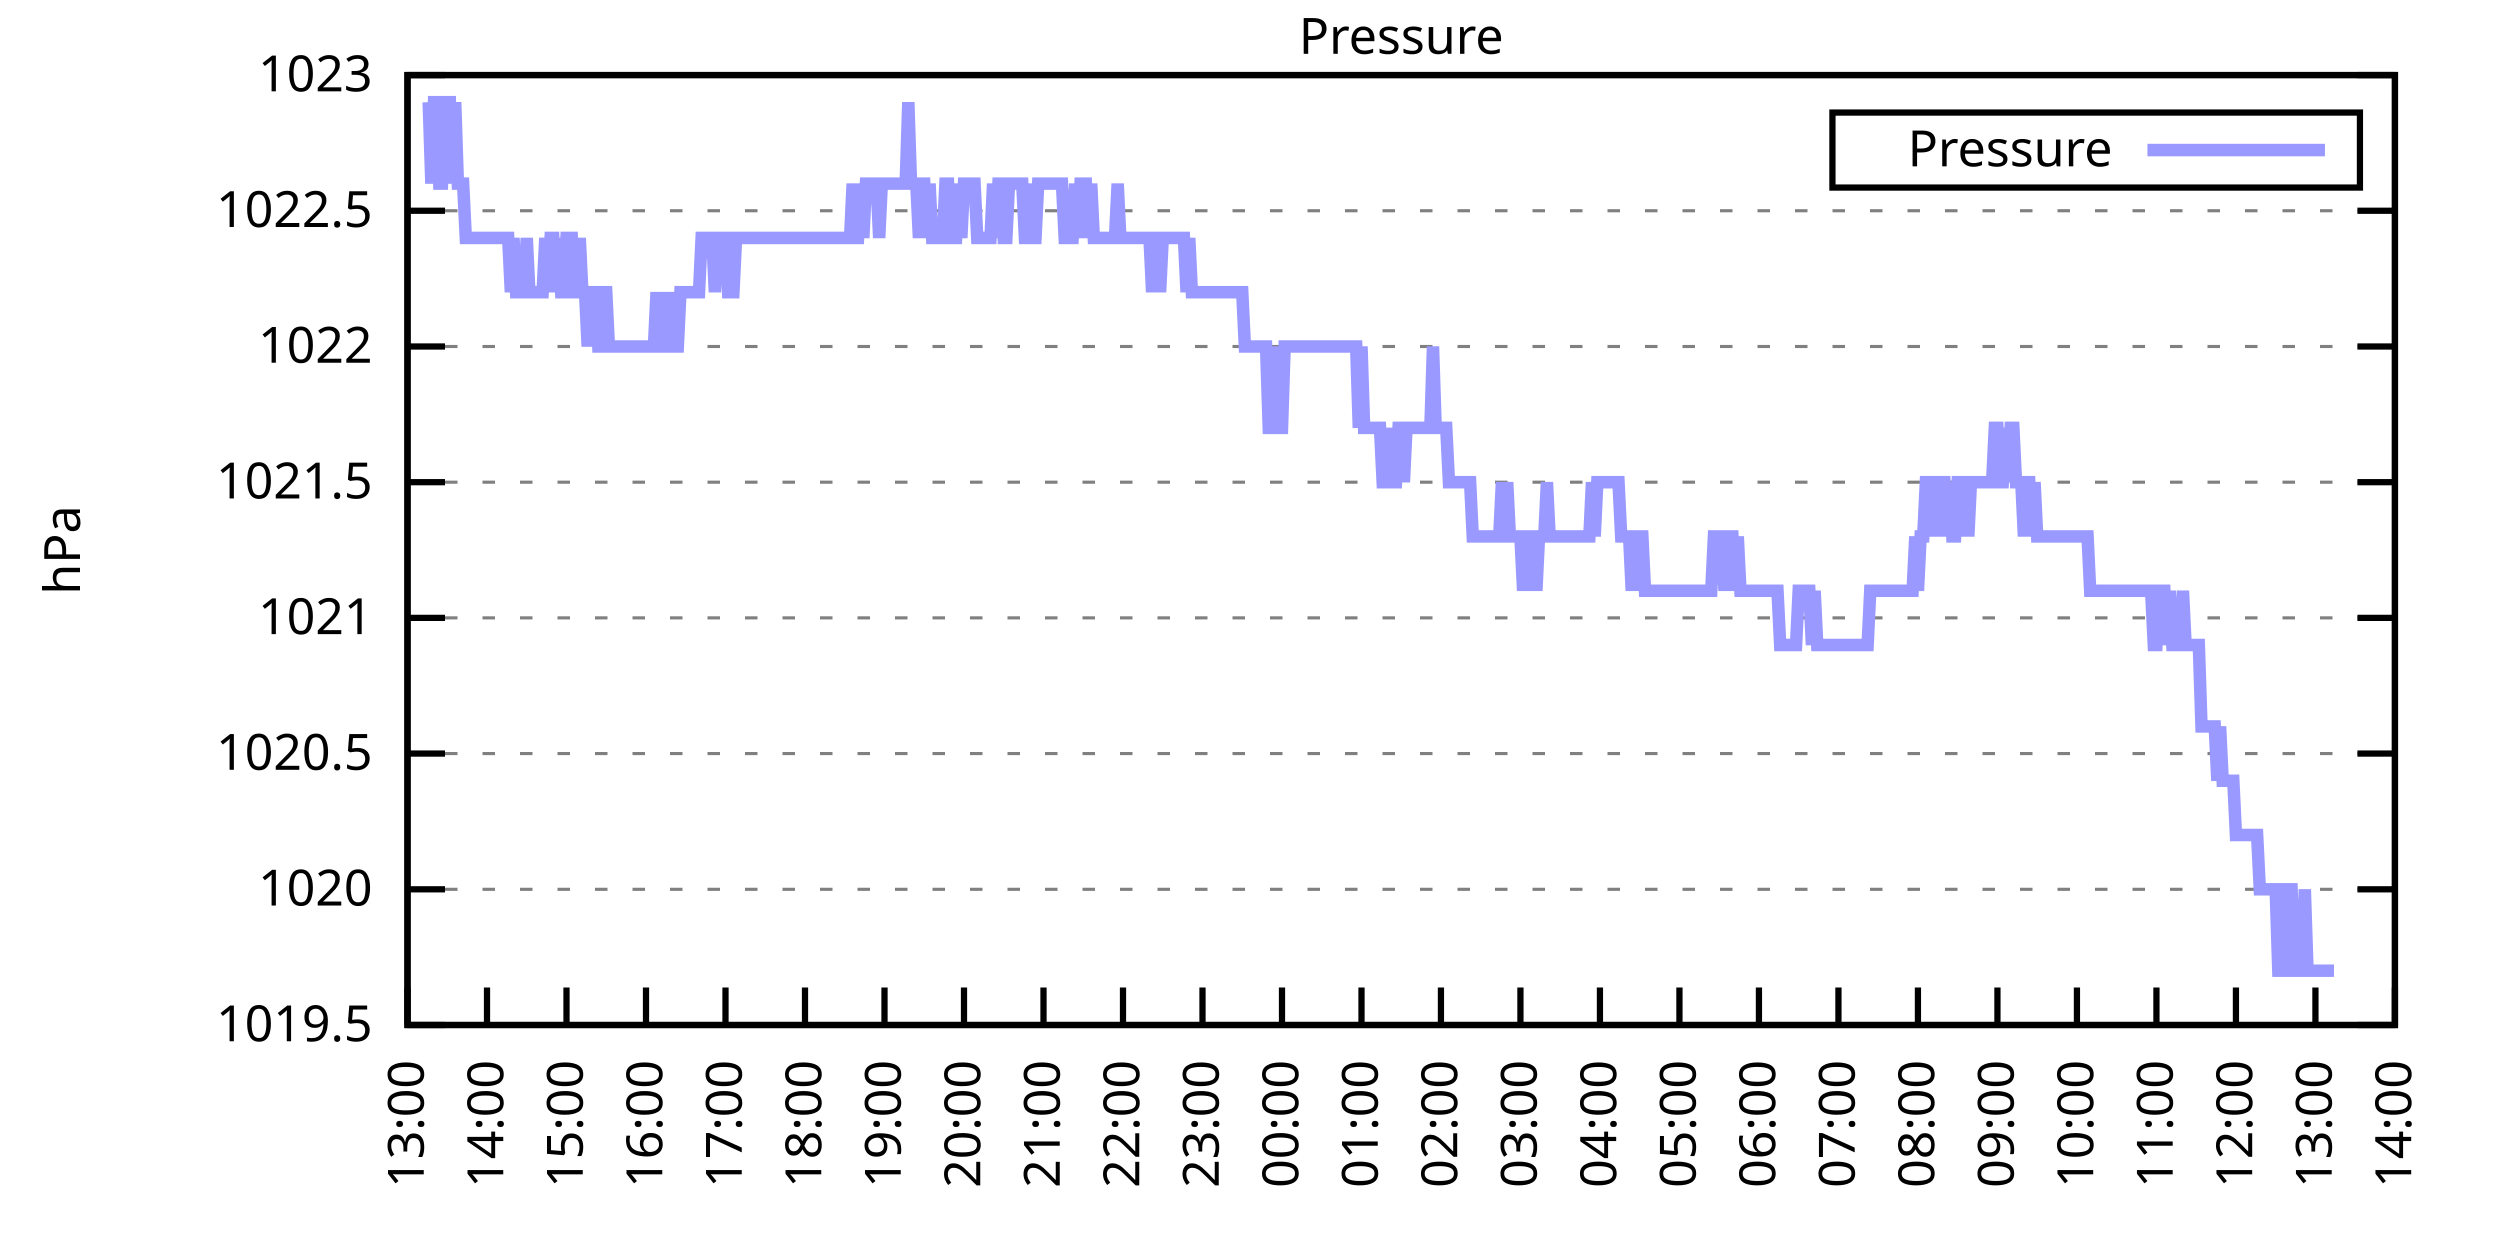
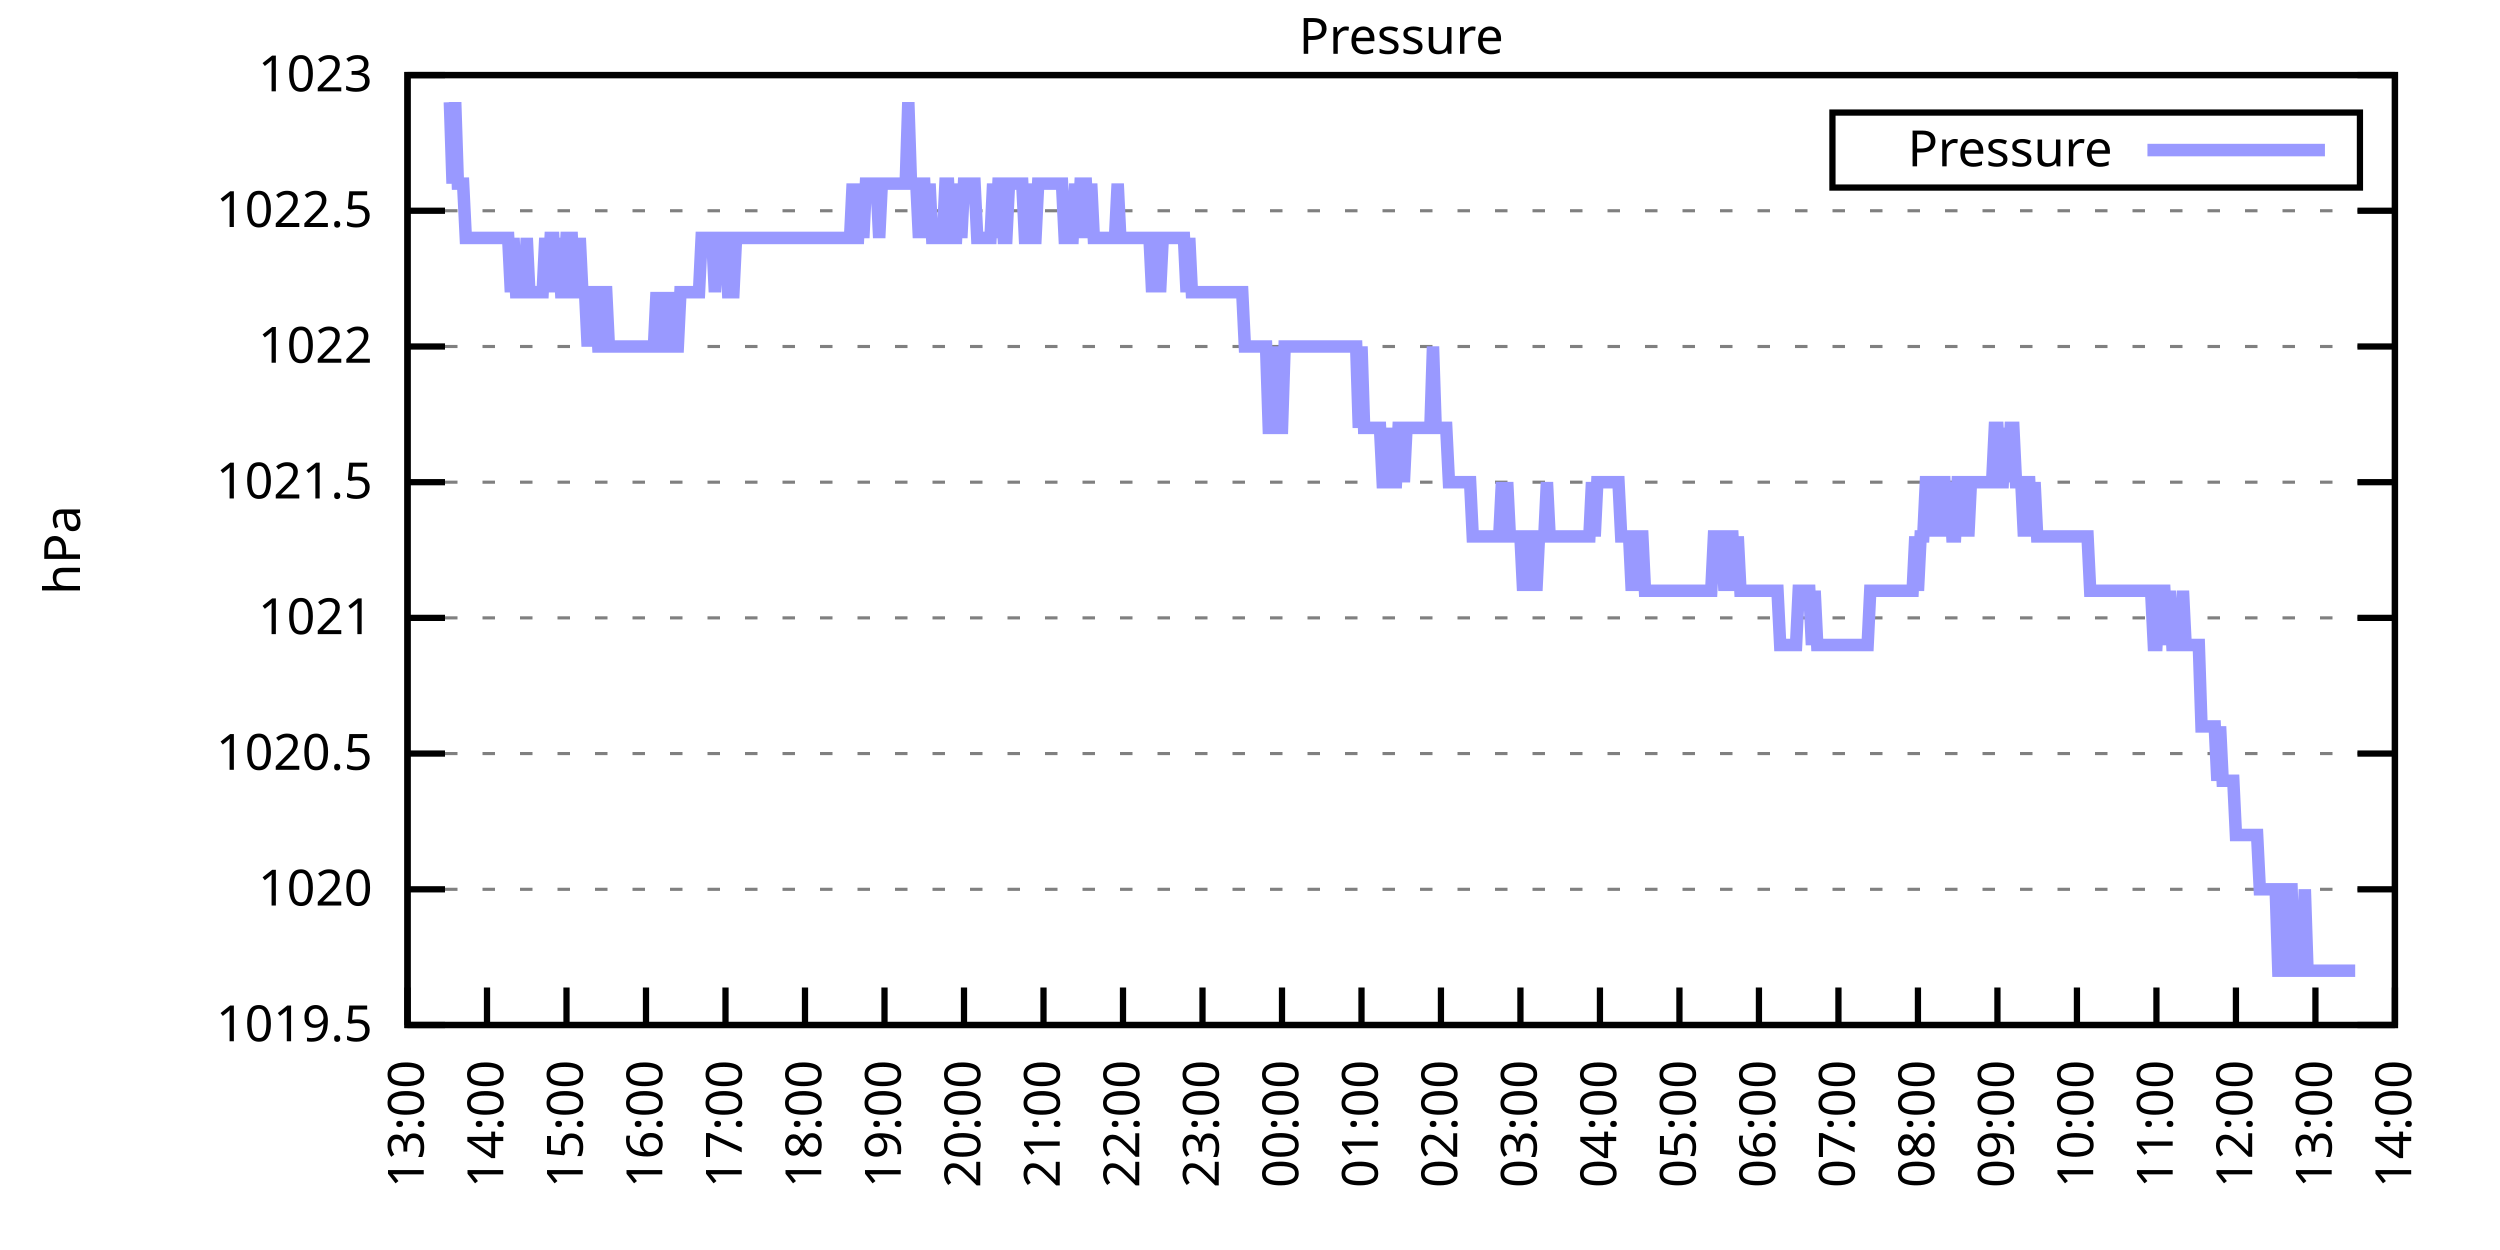
<svg xmlns="http://www.w3.org/2000/svg" xmlns:xlink="http://www.w3.org/1999/xlink" width="400" height="200" viewBox="0 0 400 200">
  <g id="gnuplot_canvas">
    <rect x="0" y="0" width="400" height="200" fill="none" />
    <defs>
      <circle id="gpDot" r="0.5" stroke-width="0.5" stroke="currentColor" />
      <path id="gpPt0" stroke-width="0.333" stroke="currentColor" d="M-1,0 h2 M0,-1 v2" />
      <path id="gpPt1" stroke-width="0.333" stroke="currentColor" d="M-1,-1 L1,1 M1,-1 L-1,1" />
      <path id="gpPt2" stroke-width="0.333" stroke="currentColor" d="M-1,0 L1,0 M0,-1 L0,1 M-1,-1 L1,1 M-1,1 L1,-1" />
      <rect id="gpPt3" stroke-width="0.333" stroke="currentColor" x="-1" y="-1" width="2" height="2" />
      <rect id="gpPt4" stroke-width="0.333" stroke="currentColor" fill="currentColor" x="-1" y="-1" width="2" height="2" />
      <circle id="gpPt5" stroke-width="0.333" stroke="currentColor" cx="0" cy="0" r="1" />
      <use xlink:href="#gpPt5" id="gpPt6" fill="currentColor" stroke="none" />
      <path id="gpPt7" stroke-width="0.333" stroke="currentColor" d="M0,-1.33 L-1.33,0.67 L1.33,0.67 z" />
      <use xlink:href="#gpPt7" id="gpPt8" fill="currentColor" stroke="none" />
      <use xlink:href="#gpPt7" id="gpPt9" stroke="currentColor" transform="rotate(180)" />
      <use xlink:href="#gpPt9" id="gpPt10" fill="currentColor" stroke="none" />
      <use xlink:href="#gpPt3" id="gpPt11" stroke="currentColor" transform="rotate(45)" />
      <use xlink:href="#gpPt11" id="gpPt12" fill="currentColor" stroke="none" />
      <path id="gpPt13" stroke-width="0.333" stroke="currentColor" d="M0,1.330 L1.265,0.411 L0.782,-1.067 L-0.782,-1.076 L-1.265,0.411 z" />
      <use xlink:href="#gpPt13" id="gpPt14" fill="currentColor" stroke="none" />
      <filter id="textbox" filterUnits="objectBoundingBox" x="0" y="0" height="1" width="1">
        <feFlood flood-color="white" flood-opacity="1" result="bgnd" />
        <feComposite in="SourceGraphic" in2="bgnd" operator="atop" />
      </filter>
      <filter id="greybox" filterUnits="objectBoundingBox" x="0" y="0" height="1" width="1">
        <feFlood flood-color="lightgrey" flood-opacity="1" result="grey" />
        <feComposite in="SourceGraphic" in2="grey" operator="atop" />
      </filter>
    </defs>
    <g fill="none" color="white" stroke="currentColor" stroke-width="1.00" stroke-linecap="butt" stroke-linejoin="miter">
</g>
    <g fill="none" color="black" stroke="currentColor" stroke-width="1.00" stroke-linecap="butt" stroke-linejoin="miter">
      <g stroke="none" shape-rendering="crispEdges">
        <polygon fill="rgb(255, 255, 255)" points="65.20,164.00 383.18,164.00 383.18,12.02 65.20,12.02 " />
      </g>
    </g>
    <g fill="none" color="black" stroke="currentColor" stroke-width="1.00" stroke-linecap="butt" stroke-linejoin="miter">
</g>
    <g fill="none" color="black" stroke="black" stroke-width="0.50" stroke-linecap="butt" stroke-linejoin="miter">
</g>
    <g fill="none" color="gray" stroke="currentColor" stroke-width="0.50" stroke-linecap="butt" stroke-linejoin="miter">
      <path stroke="gray" stroke-dasharray="2,4" class="gridline" d="M65.20,164.00 L383.19,164.00  " />
    </g>
    <g fill="none" color="gray" stroke="gray" stroke-width="1.00" stroke-linecap="butt" stroke-linejoin="miter">
</g>
    <g fill="none" color="black" stroke="currentColor" stroke-width="1.00" stroke-linecap="butt" stroke-linejoin="miter">
      <path stroke="black" d="M65.20,164.00 L71.20,164.00 M383.19,164.00 L377.19,164.00  " />
      <g transform="translate(59.60,166.60)" stroke="none" fill="black" font-family="Sans" font-size="8.00" text-anchor="end">
        <text>
          <tspan font-family="Sans"> 1019.5</tspan>
        </text>
      </g>
    </g>
    <g fill="none" color="black" stroke="currentColor" stroke-width="1.00" stroke-linecap="butt" stroke-linejoin="miter">
</g>
    <g fill="none" color="black" stroke="black" stroke-width="0.50" stroke-linecap="butt" stroke-linejoin="miter">
</g>
    <g fill="none" color="gray" stroke="currentColor" stroke-width="0.50" stroke-linecap="butt" stroke-linejoin="miter">
      <path stroke="gray" stroke-dasharray="2,4" class="gridline" d="M65.20,142.29 L383.19,142.29  " />
    </g>
    <g fill="none" color="gray" stroke="gray" stroke-width="1.00" stroke-linecap="butt" stroke-linejoin="miter">
</g>
    <g fill="none" color="black" stroke="currentColor" stroke-width="1.00" stroke-linecap="butt" stroke-linejoin="miter">
      <path stroke="black" d="M65.20,142.29 L71.20,142.29 M383.19,142.29 L377.19,142.29  " />
      <g transform="translate(59.60,144.89)" stroke="none" fill="black" font-family="Sans" font-size="8.00" text-anchor="end">
        <text>
          <tspan font-family="Sans"> 1020</tspan>
        </text>
      </g>
    </g>
    <g fill="none" color="black" stroke="currentColor" stroke-width="1.00" stroke-linecap="butt" stroke-linejoin="miter">
</g>
    <g fill="none" color="black" stroke="black" stroke-width="0.50" stroke-linecap="butt" stroke-linejoin="miter">
</g>
    <g fill="none" color="gray" stroke="currentColor" stroke-width="0.50" stroke-linecap="butt" stroke-linejoin="miter">
      <path stroke="gray" stroke-dasharray="2,4" class="gridline" d="M65.20,120.57 L383.19,120.57  " />
    </g>
    <g fill="none" color="gray" stroke="gray" stroke-width="1.00" stroke-linecap="butt" stroke-linejoin="miter">
</g>
    <g fill="none" color="black" stroke="currentColor" stroke-width="1.00" stroke-linecap="butt" stroke-linejoin="miter">
      <path stroke="black" d="M65.20,120.57 L71.20,120.57 M383.19,120.57 L377.19,120.57  " />
      <g transform="translate(59.60,123.17)" stroke="none" fill="black" font-family="Sans" font-size="8.00" text-anchor="end">
        <text>
          <tspan font-family="Sans"> 1020.5</tspan>
        </text>
      </g>
    </g>
    <g fill="none" color="black" stroke="currentColor" stroke-width="1.00" stroke-linecap="butt" stroke-linejoin="miter">
</g>
    <g fill="none" color="black" stroke="black" stroke-width="0.50" stroke-linecap="butt" stroke-linejoin="miter">
</g>
    <g fill="none" color="gray" stroke="currentColor" stroke-width="0.50" stroke-linecap="butt" stroke-linejoin="miter">
      <path stroke="gray" stroke-dasharray="2,4" class="gridline" d="M65.20,98.86 L383.19,98.86  " />
    </g>
    <g fill="none" color="gray" stroke="gray" stroke-width="1.00" stroke-linecap="butt" stroke-linejoin="miter">
</g>
    <g fill="none" color="black" stroke="currentColor" stroke-width="1.00" stroke-linecap="butt" stroke-linejoin="miter">
      <path stroke="black" d="M65.20,98.86 L71.20,98.86 M383.19,98.86 L377.19,98.86  " />
      <g transform="translate(59.60,101.46)" stroke="none" fill="black" font-family="Sans" font-size="8.00" text-anchor="end">
        <text>
          <tspan font-family="Sans"> 1021</tspan>
        </text>
      </g>
    </g>
    <g fill="none" color="black" stroke="currentColor" stroke-width="1.00" stroke-linecap="butt" stroke-linejoin="miter">
</g>
    <g fill="none" color="black" stroke="black" stroke-width="0.50" stroke-linecap="butt" stroke-linejoin="miter">
</g>
    <g fill="none" color="gray" stroke="currentColor" stroke-width="0.50" stroke-linecap="butt" stroke-linejoin="miter">
      <path stroke="gray" stroke-dasharray="2,4" class="gridline" d="M65.20,77.15 L383.19,77.15  " />
    </g>
    <g fill="none" color="gray" stroke="gray" stroke-width="1.00" stroke-linecap="butt" stroke-linejoin="miter">
</g>
    <g fill="none" color="black" stroke="currentColor" stroke-width="1.00" stroke-linecap="butt" stroke-linejoin="miter">
      <path stroke="black" d="M65.20,77.15 L71.20,77.15 M383.19,77.15 L377.19,77.15  " />
      <g transform="translate(59.60,79.75)" stroke="none" fill="black" font-family="Sans" font-size="8.00" text-anchor="end">
        <text>
          <tspan font-family="Sans"> 1021.5</tspan>
        </text>
      </g>
    </g>
    <g fill="none" color="black" stroke="currentColor" stroke-width="1.00" stroke-linecap="butt" stroke-linejoin="miter">
</g>
    <g fill="none" color="black" stroke="black" stroke-width="0.50" stroke-linecap="butt" stroke-linejoin="miter">
</g>
    <g fill="none" color="gray" stroke="currentColor" stroke-width="0.50" stroke-linecap="butt" stroke-linejoin="miter">
      <path stroke="gray" stroke-dasharray="2,4" class="gridline" d="M65.20,55.44 L383.19,55.44  " />
    </g>
    <g fill="none" color="gray" stroke="gray" stroke-width="1.00" stroke-linecap="butt" stroke-linejoin="miter">
</g>
    <g fill="none" color="black" stroke="currentColor" stroke-width="1.00" stroke-linecap="butt" stroke-linejoin="miter">
      <path stroke="black" d="M65.20,55.44 L71.20,55.44 M383.19,55.44 L377.19,55.44  " />
      <g transform="translate(59.60,58.04)" stroke="none" fill="black" font-family="Sans" font-size="8.00" text-anchor="end">
        <text>
          <tspan font-family="Sans"> 1022</tspan>
        </text>
      </g>
    </g>
    <g fill="none" color="black" stroke="currentColor" stroke-width="1.00" stroke-linecap="butt" stroke-linejoin="miter">
</g>
    <g fill="none" color="black" stroke="black" stroke-width="0.50" stroke-linecap="butt" stroke-linejoin="miter">
</g>
    <g fill="none" color="gray" stroke="currentColor" stroke-width="0.50" stroke-linecap="butt" stroke-linejoin="miter">
      <path stroke="gray" stroke-dasharray="2,4" class="gridline" d="M65.20,33.72 L383.19,33.72  " />
    </g>
    <g fill="none" color="gray" stroke="gray" stroke-width="1.00" stroke-linecap="butt" stroke-linejoin="miter">
</g>
    <g fill="none" color="black" stroke="currentColor" stroke-width="1.00" stroke-linecap="butt" stroke-linejoin="miter">
      <path stroke="black" d="M65.20,33.72 L71.20,33.72 M383.19,33.72 L377.19,33.72  " />
      <g transform="translate(59.60,36.32)" stroke="none" fill="black" font-family="Sans" font-size="8.00" text-anchor="end">
        <text>
          <tspan font-family="Sans"> 1022.5</tspan>
        </text>
      </g>
    </g>
    <g fill="none" color="black" stroke="currentColor" stroke-width="1.00" stroke-linecap="butt" stroke-linejoin="miter">
</g>
    <g fill="none" color="black" stroke="black" stroke-width="0.50" stroke-linecap="butt" stroke-linejoin="miter">
</g>
    <g fill="none" color="gray" stroke="currentColor" stroke-width="0.50" stroke-linecap="butt" stroke-linejoin="miter">
      <path stroke="gray" stroke-dasharray="2,4" class="gridline" d="M65.20,12.01 L383.19,12.01  " />
    </g>
    <g fill="none" color="gray" stroke="gray" stroke-width="1.00" stroke-linecap="butt" stroke-linejoin="miter">
</g>
    <g fill="none" color="black" stroke="currentColor" stroke-width="1.00" stroke-linecap="butt" stroke-linejoin="miter">
      <path stroke="black" d="M65.20,12.01 L71.20,12.01 M383.19,12.01 L377.19,12.01  " />
      <g transform="translate(59.60,14.61)" stroke="none" fill="black" font-family="Sans" font-size="8.00" text-anchor="end">
        <text>
          <tspan font-family="Sans"> 1023</tspan>
        </text>
      </g>
    </g>
    <g fill="none" color="black" stroke="currentColor" stroke-width="1.00" stroke-linecap="butt" stroke-linejoin="miter">
      <path stroke="black" d="M65.20,164.00 L65.20,158.00  " />
      <g transform="translate(67.80,169.60) rotate(270.00)" stroke="none" fill="black" font-family="Sans" font-size="8.00" text-anchor="end">
        <text>
          <tspan font-family="Sans">13:00</tspan>
        </text>
      </g>
    </g>
    <g fill="none" color="black" stroke="currentColor" stroke-width="1.00" stroke-linecap="butt" stroke-linejoin="miter">
      <path stroke="black" d="M77.92,164.00 L77.92,158.00  " />
      <g transform="translate(80.52,169.60) rotate(270.00)" stroke="none" fill="black" font-family="Sans" font-size="8.00" text-anchor="end">
        <text>
          <tspan font-family="Sans">14:00</tspan>
        </text>
      </g>
    </g>
    <g fill="none" color="black" stroke="currentColor" stroke-width="1.00" stroke-linecap="butt" stroke-linejoin="miter">
      <path stroke="black" d="M90.64,164.00 L90.64,158.00  " />
      <g transform="translate(93.24,169.60) rotate(270.00)" stroke="none" fill="black" font-family="Sans" font-size="8.00" text-anchor="end">
        <text>
          <tspan font-family="Sans">15:00</tspan>
        </text>
      </g>
    </g>
    <g fill="none" color="black" stroke="currentColor" stroke-width="1.00" stroke-linecap="butt" stroke-linejoin="miter">
      <path stroke="black" d="M103.36,164.00 L103.36,158.00  " />
      <g transform="translate(105.96,169.60) rotate(270.00)" stroke="none" fill="black" font-family="Sans" font-size="8.00" text-anchor="end">
        <text>
          <tspan font-family="Sans">16:00</tspan>
        </text>
      </g>
    </g>
    <g fill="none" color="black" stroke="currentColor" stroke-width="1.00" stroke-linecap="butt" stroke-linejoin="miter">
      <path stroke="black" d="M116.08,164.00 L116.08,158.00  " />
      <g transform="translate(118.68,169.60) rotate(270.00)" stroke="none" fill="black" font-family="Sans" font-size="8.00" text-anchor="end">
        <text>
          <tspan font-family="Sans">17:00</tspan>
        </text>
      </g>
    </g>
    <g fill="none" color="black" stroke="currentColor" stroke-width="1.00" stroke-linecap="butt" stroke-linejoin="miter">
      <path stroke="black" d="M128.80,164.00 L128.80,158.00  " />
      <g transform="translate(131.40,169.60) rotate(270.00)" stroke="none" fill="black" font-family="Sans" font-size="8.00" text-anchor="end">
        <text>
          <tspan font-family="Sans">18:00</tspan>
        </text>
      </g>
    </g>
    <g fill="none" color="black" stroke="currentColor" stroke-width="1.00" stroke-linecap="butt" stroke-linejoin="miter">
      <path stroke="black" d="M141.52,164.00 L141.52,158.00  " />
      <g transform="translate(144.12,169.60) rotate(270.00)" stroke="none" fill="black" font-family="Sans" font-size="8.00" text-anchor="end">
        <text>
          <tspan font-family="Sans">19:00</tspan>
        </text>
      </g>
    </g>
    <g fill="none" color="black" stroke="currentColor" stroke-width="1.00" stroke-linecap="butt" stroke-linejoin="miter">
      <path stroke="black" d="M154.24,164.00 L154.24,158.00  " />
      <g transform="translate(156.84,169.60) rotate(270.00)" stroke="none" fill="black" font-family="Sans" font-size="8.00" text-anchor="end">
        <text>
          <tspan font-family="Sans">20:00</tspan>
        </text>
      </g>
    </g>
    <g fill="none" color="black" stroke="currentColor" stroke-width="1.00" stroke-linecap="butt" stroke-linejoin="miter">
      <path stroke="black" d="M166.96,164.00 L166.96,158.00  " />
      <g transform="translate(169.56,169.60) rotate(270.00)" stroke="none" fill="black" font-family="Sans" font-size="8.00" text-anchor="end">
        <text>
          <tspan font-family="Sans">21:00</tspan>
        </text>
      </g>
    </g>
    <g fill="none" color="black" stroke="currentColor" stroke-width="1.00" stroke-linecap="butt" stroke-linejoin="miter">
      <path stroke="black" d="M179.68,164.00 L179.68,158.00  " />
      <g transform="translate(182.28,169.60) rotate(270.00)" stroke="none" fill="black" font-family="Sans" font-size="8.00" text-anchor="end">
        <text>
          <tspan font-family="Sans">22:00</tspan>
        </text>
      </g>
    </g>
    <g fill="none" color="black" stroke="currentColor" stroke-width="1.00" stroke-linecap="butt" stroke-linejoin="miter">
      <path stroke="black" d="M192.40,164.00 L192.40,158.00  " />
      <g transform="translate(195.00,169.60) rotate(270.00)" stroke="none" fill="black" font-family="Sans" font-size="8.00" text-anchor="end">
        <text>
          <tspan font-family="Sans">23:00</tspan>
        </text>
      </g>
    </g>
    <g fill="none" color="black" stroke="currentColor" stroke-width="1.00" stroke-linecap="butt" stroke-linejoin="miter">
      <path stroke="black" d="M205.12,164.00 L205.12,158.00  " />
      <g transform="translate(207.72,169.60) rotate(270.00)" stroke="none" fill="black" font-family="Sans" font-size="8.00" text-anchor="end">
        <text>
          <tspan font-family="Sans">00:00</tspan>
        </text>
      </g>
    </g>
    <g fill="none" color="black" stroke="currentColor" stroke-width="1.00" stroke-linecap="butt" stroke-linejoin="miter">
      <path stroke="black" d="M217.84,164.00 L217.84,158.00  " />
      <g transform="translate(220.44,169.60) rotate(270.00)" stroke="none" fill="black" font-family="Sans" font-size="8.00" text-anchor="end">
        <text>
          <tspan font-family="Sans">01:00</tspan>
        </text>
      </g>
    </g>
    <g fill="none" color="black" stroke="currentColor" stroke-width="1.00" stroke-linecap="butt" stroke-linejoin="miter">
      <path stroke="black" d="M230.55,164.00 L230.55,158.00  " />
      <g transform="translate(233.15,169.60) rotate(270.00)" stroke="none" fill="black" font-family="Sans" font-size="8.00" text-anchor="end">
        <text>
          <tspan font-family="Sans">02:00</tspan>
        </text>
      </g>
    </g>
    <g fill="none" color="black" stroke="currentColor" stroke-width="1.00" stroke-linecap="butt" stroke-linejoin="miter">
      <path stroke="black" d="M243.27,164.00 L243.27,158.00  " />
      <g transform="translate(245.87,169.60) rotate(270.00)" stroke="none" fill="black" font-family="Sans" font-size="8.00" text-anchor="end">
        <text>
          <tspan font-family="Sans">03:00</tspan>
        </text>
      </g>
    </g>
    <g fill="none" color="black" stroke="currentColor" stroke-width="1.00" stroke-linecap="butt" stroke-linejoin="miter">
      <path stroke="black" d="M255.99,164.00 L255.99,158.00  " />
      <g transform="translate(258.59,169.60) rotate(270.00)" stroke="none" fill="black" font-family="Sans" font-size="8.00" text-anchor="end">
        <text>
          <tspan font-family="Sans">04:00</tspan>
        </text>
      </g>
    </g>
    <g fill="none" color="black" stroke="currentColor" stroke-width="1.00" stroke-linecap="butt" stroke-linejoin="miter">
      <path stroke="black" d="M268.71,164.00 L268.71,158.00  " />
      <g transform="translate(271.31,169.60) rotate(270.00)" stroke="none" fill="black" font-family="Sans" font-size="8.00" text-anchor="end">
        <text>
          <tspan font-family="Sans">05:00</tspan>
        </text>
      </g>
    </g>
    <g fill="none" color="black" stroke="currentColor" stroke-width="1.00" stroke-linecap="butt" stroke-linejoin="miter">
      <path stroke="black" d="M281.43,164.00 L281.43,158.00  " />
      <g transform="translate(284.03,169.60) rotate(270.00)" stroke="none" fill="black" font-family="Sans" font-size="8.00" text-anchor="end">
        <text>
          <tspan font-family="Sans">06:00</tspan>
        </text>
      </g>
    </g>
    <g fill="none" color="black" stroke="currentColor" stroke-width="1.00" stroke-linecap="butt" stroke-linejoin="miter">
      <path stroke="black" d="M294.15,164.00 L294.15,158.00  " />
      <g transform="translate(296.75,169.60) rotate(270.00)" stroke="none" fill="black" font-family="Sans" font-size="8.00" text-anchor="end">
        <text>
          <tspan font-family="Sans">07:00</tspan>
        </text>
      </g>
    </g>
    <g fill="none" color="black" stroke="currentColor" stroke-width="1.00" stroke-linecap="butt" stroke-linejoin="miter">
      <path stroke="black" d="M306.87,164.00 L306.87,158.00  " />
      <g transform="translate(309.47,169.60) rotate(270.00)" stroke="none" fill="black" font-family="Sans" font-size="8.00" text-anchor="end">
        <text>
          <tspan font-family="Sans">08:00</tspan>
        </text>
      </g>
    </g>
    <g fill="none" color="black" stroke="currentColor" stroke-width="1.00" stroke-linecap="butt" stroke-linejoin="miter">
      <path stroke="black" d="M319.59,164.00 L319.59,158.00  " />
      <g transform="translate(322.19,169.60) rotate(270.00)" stroke="none" fill="black" font-family="Sans" font-size="8.00" text-anchor="end">
        <text>
          <tspan font-family="Sans">09:00</tspan>
        </text>
      </g>
    </g>
    <g fill="none" color="black" stroke="currentColor" stroke-width="1.00" stroke-linecap="butt" stroke-linejoin="miter">
      <path stroke="black" d="M332.31,164.00 L332.31,158.00  " />
      <g transform="translate(334.91,169.60) rotate(270.00)" stroke="none" fill="black" font-family="Sans" font-size="8.00" text-anchor="end">
        <text>
          <tspan font-family="Sans">10:00</tspan>
        </text>
      </g>
    </g>
    <g fill="none" color="black" stroke="currentColor" stroke-width="1.00" stroke-linecap="butt" stroke-linejoin="miter">
      <path stroke="black" d="M345.03,164.00 L345.03,158.00  " />
      <g transform="translate(347.63,169.60) rotate(270.00)" stroke="none" fill="black" font-family="Sans" font-size="8.00" text-anchor="end">
        <text>
          <tspan font-family="Sans">11:00</tspan>
        </text>
      </g>
    </g>
    <g fill="none" color="black" stroke="currentColor" stroke-width="1.00" stroke-linecap="butt" stroke-linejoin="miter">
      <path stroke="black" d="M357.75,164.00 L357.75,158.00  " />
      <g transform="translate(360.35,169.60) rotate(270.00)" stroke="none" fill="black" font-family="Sans" font-size="8.00" text-anchor="end">
        <text>
          <tspan font-family="Sans">12:00</tspan>
        </text>
      </g>
    </g>
    <g fill="none" color="black" stroke="currentColor" stroke-width="1.00" stroke-linecap="butt" stroke-linejoin="miter">
      <path stroke="black" d="M370.47,164.00 L370.47,158.00  " />
      <g transform="translate(373.07,169.60) rotate(270.00)" stroke="none" fill="black" font-family="Sans" font-size="8.00" text-anchor="end">
        <text>
          <tspan font-family="Sans">13:00</tspan>
        </text>
      </g>
    </g>
    <g fill="none" color="black" stroke="currentColor" stroke-width="1.00" stroke-linecap="butt" stroke-linejoin="miter">
      <path stroke="black" d="M383.19,164.00 L383.19,158.00  " />
      <g transform="translate(385.79,169.60) rotate(270.00)" stroke="none" fill="black" font-family="Sans" font-size="8.00" text-anchor="end">
        <text>
          <tspan font-family="Sans">14:00</tspan>
        </text>
      </g>
    </g>
    <g fill="none" color="black" stroke="currentColor" stroke-width="1.00" stroke-linecap="butt" stroke-linejoin="miter">
</g>
    <g fill="none" color="black" stroke="currentColor" stroke-width="1.00" stroke-linecap="butt" stroke-linejoin="miter">
      <path stroke="black" d="M65.20,12.01 L65.20,164.00 L383.19,164.00 L383.19,12.01 L65.20,12.01 Z  " />
    </g>
    <g fill="none" color="black" stroke="currentColor" stroke-width="1.00" stroke-linecap="butt" stroke-linejoin="miter">
</g>
    <g fill="none" color="black" stroke="currentColor" stroke-width="1.00" stroke-linecap="butt" stroke-linejoin="miter">
      <path stroke="black" d="M293.19,30.01 L293.19,18.01 L377.59,18.01 L377.59,30.01 L293.19,30.01 Z  " />
    </g>
    <g id="Pressure_plot_1">
      <g fill="none" color="white" stroke="black" stroke-width="2.00" stroke-linecap="butt" stroke-linejoin="miter">
</g>
      <g fill="none" color="black" stroke="currentColor" stroke-width="2.00" stroke-linecap="butt" stroke-linejoin="miter">
        <g transform="translate(337.99,26.61)" stroke="none" fill="black" font-family="Sans" font-size="8.00" text-anchor="end">
          <text>
            <tspan font-family="Sans">Pressure</tspan>
          </text>
        </g>
      </g>
      <g fill="none" color="black" stroke="currentColor" stroke-width="2.00" stroke-linecap="butt" stroke-linejoin="miter">
-         <path stroke="rgb(153, 153, 255)" d="M343.59,24.01 L371.99,24.01 M68.59,16.35 L69.02,29.38 L69.44,16.35 L69.86,16.35 L70.29,29.38 L70.71,29.38   L71.14,16.35 L71.56,16.35 L71.98,16.35 L72.41,29.38 L72.83,16.35 L73.26,29.38 L73.68,29.38 L74.10,29.38   L74.53,38.07 L74.95,38.07 L75.38,38.07 L75.80,38.07 L76.22,38.07 L76.65,38.07 L77.07,38.07 L77.50,38.07   L77.92,38.07 L78.34,38.07 L78.77,38.07 L79.19,38.07 L79.62,38.07 L80.04,38.07 L80.46,38.07 L80.89,38.07   L81.31,38.07 L81.74,46.75 L82.16,38.07 L82.58,46.75 L83.01,46.75 L83.43,46.75 L83.86,46.75 L84.28,38.07   L84.70,46.75 L85.13,46.75 L85.55,46.75 L85.98,46.75 L86.40,46.75 L86.82,46.75 L87.25,38.07 L87.67,46.75   L88.10,38.07 L88.52,38.07 L88.94,46.75 L89.37,38.07 L89.79,46.75 L90.22,46.75 L90.64,38.07 L91.06,38.07   L91.49,38.07 L91.91,46.75 L92.34,46.75 L92.76,38.07 L93.18,46.75 L93.61,46.75 L94.03,55.44 L94.46,46.75   L94.88,46.75 L95.30,46.75 L95.73,55.44 L96.15,55.44 L96.58,46.75 L97.00,46.75 L97.42,55.44 L97.85,55.44   L98.27,55.44 L98.69,55.44 L99.12,55.44 L99.54,55.44 L99.97,55.44 L100.39,55.44 L100.81,55.44 L101.24,55.44   L101.66,55.44 L102.09,55.44 L102.51,55.44 L102.93,55.44 L103.36,55.44 L103.78,55.44 L104.21,55.44 L104.63,55.44   L105.05,46.75 L105.48,55.44 L105.90,55.44 L106.33,46.75 L106.75,55.44 L107.17,55.44 L107.60,46.75 L108.02,55.44   L108.45,55.44 L108.87,46.75 L109.29,46.75 L109.72,46.75 L110.14,46.75 L110.57,46.75 L110.99,46.75 L111.41,46.75   L111.84,46.75 L112.26,38.07 L112.69,38.07 L113.11,38.07 L113.53,38.07 L113.96,38.07 L114.38,46.75 L114.81,38.07   L115.23,38.07 L115.65,38.07 L116.08,38.07 L116.50,46.75 L116.93,46.75 L117.35,46.75 L117.77,38.07 L118.20,38.07   L118.62,38.07 L119.05,38.07 L119.47,38.07 L119.89,38.07 L120.32,38.07 L120.74,38.07 L121.17,38.07 L121.59,38.07   L122.01,38.07 L122.44,38.07 L122.86,38.07 L123.29,38.07 L123.71,38.07 L124.13,38.07 L124.56,38.07 L124.98,38.07   L125.41,38.07 L125.83,38.07 L126.25,38.07 L126.68,38.07 L127.10,38.07 L127.53,38.07 L127.95,38.07 L128.37,38.07   L128.80,38.07 L129.22,38.07 L129.65,38.07 L130.07,38.07 L130.49,38.07 L130.92,38.07 L131.34,38.07 L131.77,38.07   L132.19,38.07 L132.61,38.07 L133.04,38.07 L133.46,38.07 L133.89,38.07 L134.31,38.07 L134.73,38.07 L135.16,38.07   L135.58,38.07 L136.01,38.07 L136.43,29.38 L136.85,38.07 L137.28,38.07 L137.70,29.38 L138.13,38.07 L138.55,29.38   L138.97,29.38 L139.40,29.38 L139.82,29.38 L140.25,29.38 L140.67,38.07 L141.09,29.38 L141.52,29.38 L141.94,29.38   L142.37,29.38 L142.79,29.38 L143.21,29.38 L143.64,29.38 L144.06,29.38 L144.49,29.38 L144.91,29.38 L145.33,16.35   L145.76,29.38 L146.18,29.38 L146.61,29.38 L147.03,38.07 L147.45,29.38 L147.88,29.38 L148.30,38.07 L148.73,29.38   L149.15,38.07 L149.57,38.07 L150.00,38.07 L150.42,38.07 L150.85,38.07 L151.27,29.38 L151.69,29.38 L152.12,38.07   L152.54,38.07 L152.97,38.07 L153.39,29.38 L153.81,38.07 L154.24,29.38 L154.66,29.38 L155.09,29.38 L155.51,29.38   L155.93,29.38 L156.36,38.07 L156.78,38.07 L157.21,38.07 L157.63,38.07 L158.05,38.07 L158.48,38.07 L158.90,29.38   L159.33,38.07 L159.75,29.38 L160.17,29.38 L160.60,38.07 L161.02,38.07 L161.44,29.38 L161.87,29.38 L162.29,29.38   L162.72,29.38 L163.14,29.38 L163.56,29.38 L163.99,38.07 L164.41,38.07 L164.84,29.38 L165.26,38.07 L165.68,38.07   L166.11,29.38 L166.53,29.38 L166.96,29.38 L167.38,29.38 L167.80,29.38 L168.23,29.38 L168.65,29.38 L169.08,29.38   L169.50,29.38 L169.92,29.38 L170.35,38.07 L170.77,38.07 L171.20,38.07 L171.62,38.07 L172.04,29.38 L172.47,38.07   L172.89,29.38 L173.32,29.38 L173.74,29.38 L174.16,38.07 L174.59,29.38 L175.01,38.07 L175.44,38.07 L175.86,38.07   L176.28,38.07 L176.71,38.07 L177.13,38.07 L177.56,38.07 L177.98,38.07 L178.40,38.07 L178.83,29.38 L179.25,38.07   L179.68,38.07 L180.10,38.07 L180.52,38.07 L180.95,38.07 L181.37,38.07 L181.80,38.07 L182.22,38.07 L182.64,38.07   L183.07,38.07 L183.49,38.07 L183.92,38.07 L184.34,46.75 L184.76,38.07 L185.19,38.07 L185.61,46.75 L186.04,38.07   L186.46,38.07 L186.88,38.07 L187.31,38.07 L187.73,38.07 L188.16,38.07 L188.58,38.07 L189.00,38.07 L189.43,38.07   L189.85,46.75 L190.28,38.07 L190.70,46.75 L191.12,46.75 L191.55,46.75 L191.97,46.75 L192.40,46.75 L192.82,46.75   L193.24,46.75 L193.67,46.75 L194.09,46.75 L194.52,46.75 L194.94,46.75 L195.36,46.75 L195.79,46.75 L196.21,46.75   L196.64,46.75 L197.06,46.75 L197.48,46.75 L197.91,46.75 L198.33,46.75 L198.76,46.75 L199.18,55.44 L199.60,55.44   L200.03,55.44 L200.45,55.44 L200.88,55.44 L201.30,55.44 L201.72,55.44 L202.15,55.44 L202.57,55.44 L203.00,68.46   L203.42,68.46 L203.84,68.46 L204.27,55.44 L204.69,68.46 L205.12,68.46 L205.54,55.44 L205.96,55.44 L206.39,55.44   L206.81,55.44 L207.24,55.44 L207.66,55.44 L208.08,55.44 L208.51,55.44 L208.93,55.44 L209.36,55.44 L209.78,55.44   L210.20,55.44 L210.63,55.44 L211.05,55.44 L211.48,55.44 L211.90,55.44 L212.32,55.44 L212.75,55.44 L213.17,55.44   L213.60,55.44 L214.02,55.44 L214.44,55.44 L214.87,55.44 L215.29,55.44 L215.72,55.44 L216.14,55.44 L216.56,55.44   L216.99,55.44 L217.41,68.46 L217.84,55.44 L218.26,68.46 L218.68,68.46 L219.11,68.46 L219.53,68.46 L219.96,68.46   L220.38,68.46 L220.80,68.46 L221.23,77.15 L221.65,77.15 L222.08,68.46 L222.50,77.15 L222.92,77.15 L223.35,77.15   L223.77,68.46 L224.20,68.46 L224.62,77.15 L225.04,68.46 L225.47,68.46 L225.89,68.46 L226.31,68.46 L226.74,68.46   L227.16,68.46 L227.59,68.46 L228.01,68.46 L228.43,68.46 L228.86,68.46 L229.28,55.44 L229.71,68.46 L230.13,68.46   L230.55,68.46 L230.98,68.46 L231.40,68.46 L231.83,77.15 L232.25,77.15 L232.67,77.15 L233.10,77.15 L233.52,77.15   L233.95,77.15 L234.37,77.15 L234.79,77.15 L235.22,77.15 L235.64,85.83 L236.07,85.83 L236.49,85.83 L236.91,85.83   L237.34,85.83 L237.76,85.83 L238.19,85.83 L238.61,85.83 L239.03,85.83 L239.46,85.83 L239.88,85.83 L240.31,77.15   L240.73,85.83 L241.15,77.15 L241.58,85.83 L242.00,85.83 L242.43,85.83 L242.85,85.83 L243.27,85.83 L243.70,94.52   L244.12,85.83 L244.55,85.83 L244.97,94.52 L245.39,85.83 L245.82,94.52 L246.24,85.83 L246.67,85.83 L247.09,85.83   L247.51,77.15 L247.94,85.83 L248.36,85.83 L248.79,85.83 L249.21,85.83 L249.63,85.83 L250.06,85.83 L250.48,85.83   L250.91,85.83 L251.33,85.83 L251.75,85.83 L252.18,85.83 L252.60,85.83 L253.03,85.83 L253.45,85.83 L253.87,85.83   L254.30,85.83 L254.72,77.15 L255.15,85.83 L255.57,77.15 L255.99,77.15 L256.42,77.15 L256.84,77.15 L257.27,77.15   L257.69,77.15 L258.11,77.15 L258.54,77.15 L258.96,77.15 L259.39,85.83 L259.81,85.83 L260.23,85.83 L260.66,85.83   L261.08,94.52 L261.51,85.83 L261.93,94.52 L262.35,85.83 L262.78,85.83 L263.20,94.52 L263.63,94.52 L264.05,94.52   L264.47,94.52 L264.90,94.52 L265.32,94.52 L265.75,94.52 L266.17,94.52 L266.59,94.52 L267.02,94.52 L267.44,94.52   L267.87,94.52 L268.29,94.52 L268.71,94.52 L269.14,94.52 L269.56,94.52 L269.99,94.52 L270.41,94.52 L270.83,94.52   L271.26,94.52 L271.68,94.52 L272.11,94.52 L272.53,94.52 L272.95,94.52 L273.38,94.52 L273.80,94.52 L274.23,85.83   L274.65,85.83 L275.07,85.83 L275.50,85.83 L275.92,94.52 L276.35,85.83 L276.77,85.83 L277.19,85.83 L277.62,94.52   L278.04,85.83 L278.47,94.52 L278.89,94.52 L279.31,94.52 L279.74,94.52 L280.16,94.52 L280.59,94.52 L281.01,94.52   L281.43,94.52 L281.86,94.52 L282.28,94.52 L282.71,94.52 L283.13,94.52 L283.55,94.52 L283.98,94.52 L284.40,94.52   L284.83,103.20 L285.25,103.20 L285.67,103.20 L286.10,103.20 L286.52,103.20 L286.95,103.20 L287.37,103.20 L287.79,94.52   L288.22,94.52 L288.64,94.52 L289.06,94.52 L289.49,94.52 L289.91,103.20 L290.34,94.52 L290.76,103.20 L291.18,103.20   L291.61,103.20 L292.03,103.20 L292.46,103.20 L292.88,103.20 L293.30,103.20 L293.73,103.20 L294.15,103.20 L294.58,103.20   L295.00,103.20 L295.42,103.20 L295.85,103.20 L296.27,103.20 L296.70,103.20 L297.12,103.20 L297.54,103.20 L297.97,103.20   L298.39,103.20 L298.82,103.20 L299.24,94.52 L299.66,94.52 L300.09,94.52 L300.51,94.52 L300.94,94.52 L301.36,94.52   L301.78,94.52 L302.21,94.52 L302.63,94.52 L303.06,94.52 L303.48,94.52 L303.90,94.52 L304.33,94.52 L304.75,94.52   L305.18,94.52 L305.60,94.52 L306.02,94.52 L306.45,85.83 L306.87,94.52 L307.30,85.83 L307.72,85.83 L308.14,77.15   L308.57,77.15 L308.99,85.83 L309.42,77.15 L309.84,85.83 L310.26,77.15 L310.69,77.15 L311.11,77.15 L311.54,85.83   L311.96,77.15 L312.38,85.83 L312.81,85.83 L313.23,77.15 L313.66,77.15 L314.08,85.83 L314.50,77.15 L314.93,85.83   L315.35,77.15 L315.78,77.15 L316.20,77.15 L316.62,77.15 L317.05,77.15 L317.47,77.15 L317.90,77.15 L318.32,77.15   L318.74,77.15 L319.17,68.46 L319.59,68.46 L320.02,77.15 L320.44,77.15 L320.86,68.46 L321.29,77.15 L321.71,68.46   L322.14,68.46 L322.56,77.15 L322.98,77.15 L323.41,77.15 L323.83,85.83 L324.26,77.15 L324.68,77.15 L325.10,85.83   L325.53,77.15 L325.95,85.83 L326.38,85.83 L326.80,85.83 L327.22,85.83 L327.65,85.83 L328.07,85.83 L328.50,85.83   L328.92,85.83 L329.34,85.83 L329.77,85.83 L330.19,85.83 L330.62,85.83 L331.04,85.83 L331.46,85.83 L331.89,85.83   L332.31,85.83 L332.74,85.83 L333.16,85.83 L333.58,85.83 L334.01,85.83 L334.43,94.52 L334.86,94.52 L335.28,94.52   L335.70,94.52 L336.13,94.52 L336.55,94.52 L336.98,94.52 L337.40,94.52 L337.82,94.52 L338.25,94.52 L338.67,94.52   L339.10,94.52 L339.52,94.52 L339.94,94.52 L340.37,94.52 L340.79,94.52 L341.22,94.52 L341.64,94.52 L342.06,94.52   L342.49,94.52 L342.91,94.52 L343.34,94.52 L343.76,94.52 L344.18,94.52 L344.61,103.20 L345.03,103.20 L345.46,94.52   L345.88,94.52 L346.30,94.52 L346.73,103.20 L347.15,94.52 L347.58,103.20 L348.00,103.20 L348.42,103.20 L348.85,103.20   L349.27,94.52 L349.70,103.20 L350.12,103.20 L350.54,103.20 L350.97,103.20 L351.39,103.20 L351.81,103.20 L352.24,116.23   L352.66,116.23 L353.09,116.23 L353.51,116.23 L353.93,116.23 L354.36,116.23 L354.78,124.92 L355.21,116.23 L355.63,124.92   L356.05,124.92 L356.48,124.92 L356.90,124.92 L357.33,124.92 L357.75,133.60 L358.17,133.60 L358.60,133.60 L359.02,133.60   L359.45,133.60 L359.87,133.60 L360.29,133.60 L360.72,133.60 L361.14,133.60 L361.57,142.29 L361.99,142.29 L362.41,142.29   L362.84,142.29 L363.26,142.29 L363.69,142.29 L364.11,142.29 L364.53,155.31 L364.96,155.31 L365.38,155.31 L365.81,142.29   L366.23,142.29 L366.65,142.29 L367.08,155.31 L367.50,155.31 L367.93,155.31 L368.35,155.31 L368.77,142.29 L369.20,155.31   L369.62,155.31 L370.05,155.31 L370.47,155.31 L370.89,155.31 L371.32,155.31 L371.74,155.31 L372.17,155.31 L372.59,155.31   L373.01,155.31 L373.44,155.31  " />
+         <path stroke="rgb(153, 153, 255)" d="M343.59,24.01 L371.99,24.01 M71.98,16.35 L72.41,29.38 L72.83,16.35 L73.26,29.38 L73.68,29.38 L74.10,29.38   L74.53,38.07 L74.95,38.07 L75.38,38.07 L75.80,38.07 L76.22,38.07 L76.65,38.07 L77.07,38.07 L77.50,38.07   L77.92,38.07 L78.34,38.07 L78.77,38.07 L79.19,38.07 L79.62,38.07 L80.04,38.07 L80.46,38.07 L80.89,38.07   L81.31,38.07 L81.74,46.75 L82.16,38.07 L82.58,46.75 L83.01,46.75 L83.43,46.75 L83.86,46.75 L84.28,38.07   L84.70,46.75 L85.13,46.75 L85.55,46.75 L85.98,46.75 L86.40,46.75 L86.82,46.75 L87.25,38.07 L87.67,46.75   L88.10,38.07 L88.52,38.07 L88.94,46.75 L89.37,38.07 L89.79,46.75 L90.22,46.75 L90.64,38.07 L91.06,38.07   L91.49,38.07 L91.91,46.75 L92.34,46.75 L92.76,38.07 L93.18,46.75 L93.61,46.75 L94.03,55.44 L94.46,46.75   L94.88,46.75 L95.30,46.75 L95.73,55.44 L96.15,55.44 L96.58,46.75 L97.00,46.75 L97.42,55.44 L97.85,55.44   L98.27,55.44 L98.69,55.44 L99.12,55.44 L99.54,55.44 L99.97,55.44 L100.39,55.44 L100.81,55.44 L101.24,55.44   L101.66,55.44 L102.09,55.44 L102.51,55.44 L102.93,55.44 L103.36,55.44 L103.78,55.44 L104.21,55.44 L104.63,55.44   L105.05,46.75 L105.48,55.44 L105.90,55.44 L106.33,46.75 L106.75,55.44 L107.17,55.44 L107.60,46.75 L108.02,55.44   L108.45,55.44 L108.87,46.75 L109.29,46.75 L109.72,46.75 L110.14,46.75 L110.57,46.75 L110.99,46.75 L111.41,46.75   L111.84,46.75 L112.26,38.07 L112.69,38.07 L113.11,38.07 L113.53,38.07 L113.96,38.07 L114.38,46.75 L114.81,38.07   L115.23,38.07 L115.65,38.07 L116.08,38.07 L116.50,46.75 L116.93,46.75 L117.35,46.75 L117.77,38.07 L118.20,38.07   L118.62,38.07 L119.05,38.07 L119.47,38.07 L119.89,38.07 L120.32,38.07 L120.74,38.07 L121.17,38.07 L121.59,38.07   L122.01,38.07 L122.44,38.07 L122.86,38.07 L123.29,38.07 L123.71,38.07 L124.13,38.07 L124.56,38.07 L124.98,38.07   L125.41,38.07 L125.83,38.07 L126.25,38.07 L126.68,38.07 L127.10,38.07 L127.53,38.07 L127.95,38.07 L128.37,38.07   L128.80,38.07 L129.22,38.07 L129.65,38.07 L130.07,38.07 L130.49,38.07 L130.92,38.07 L131.34,38.07 L131.77,38.07   L132.19,38.07 L132.61,38.07 L133.04,38.07 L133.46,38.07 L133.89,38.07 L134.31,38.07 L134.73,38.07 L135.16,38.07   L135.58,38.07 L136.01,38.07 L136.43,29.38 L136.85,38.07 L137.28,38.07 L137.70,29.38 L138.13,38.07 L138.55,29.38   L138.97,29.38 L139.40,29.38 L139.82,29.38 L140.25,29.38 L140.67,38.07 L141.09,29.38 L141.52,29.38 L141.94,29.38   L142.37,29.38 L142.79,29.38 L143.21,29.38 L143.64,29.38 L144.06,29.38 L144.49,29.38 L144.91,29.38 L145.33,16.35   L145.76,29.38 L146.18,29.38 L146.61,29.38 L147.03,38.07 L147.45,29.38 L147.88,29.38 L148.30,38.07 L148.73,29.38   L149.15,38.07 L149.57,38.07 L150.00,38.07 L150.42,38.07 L150.85,38.07 L151.27,29.38 L151.69,29.38 L152.12,38.07   L152.54,38.07 L152.97,38.07 L153.39,29.38 L153.81,38.07 L154.24,29.38 L154.66,29.38 L155.09,29.38 L155.51,29.38   L155.93,29.38 L156.36,38.07 L156.78,38.07 L157.21,38.07 L157.63,38.07 L158.05,38.07 L158.48,38.07 L158.90,29.38   L159.33,38.07 L159.75,29.38 L160.17,29.38 L160.60,38.07 L161.02,38.07 L161.44,29.38 L161.87,29.38 L162.29,29.38   L162.72,29.38 L163.14,29.38 L163.56,29.38 L163.99,38.07 L164.41,38.07 L164.84,29.38 L165.26,38.07 L165.68,38.07   L166.11,29.38 L166.53,29.38 L166.96,29.38 L167.38,29.38 L167.80,29.38 L168.23,29.38 L168.65,29.38 L169.08,29.38   L169.50,29.38 L169.92,29.38 L170.35,38.07 L170.77,38.07 L171.20,38.07 L171.62,38.07 L172.04,29.38 L172.47,38.07   L172.89,29.38 L173.32,29.38 L173.74,29.38 L174.16,38.07 L174.59,29.38 L175.01,38.07 L175.44,38.07 L175.86,38.07   L176.28,38.07 L176.71,38.07 L177.13,38.07 L177.56,38.07 L177.98,38.07 L178.40,38.07 L178.83,29.38 L179.25,38.07   L179.68,38.07 L180.10,38.07 L180.52,38.07 L180.95,38.07 L181.37,38.07 L181.80,38.07 L182.22,38.07 L182.64,38.07   L183.07,38.07 L183.49,38.07 L183.92,38.07 L184.34,46.75 L184.76,38.07 L185.19,38.07 L185.61,46.75 L186.04,38.07   L186.46,38.07 L186.88,38.07 L187.31,38.07 L187.73,38.07 L188.16,38.07 L188.58,38.07 L189.00,38.07 L189.43,38.07   L189.85,46.75 L190.28,38.07 L190.70,46.75 L191.12,46.75 L191.55,46.75 L191.97,46.75 L192.40,46.75 L192.82,46.75   L193.24,46.75 L193.67,46.75 L194.09,46.75 L194.52,46.75 L194.94,46.75 L195.36,46.75 L195.79,46.75 L196.21,46.75   L196.64,46.75 L197.06,46.75 L197.48,46.75 L197.91,46.75 L198.33,46.75 L198.76,46.75 L199.18,55.44 L199.60,55.44   L200.03,55.44 L200.45,55.44 L200.88,55.44 L201.30,55.44 L201.72,55.44 L202.15,55.44 L202.57,55.44 L203.00,68.46   L203.42,68.46 L203.84,68.46 L204.27,55.44 L204.69,68.46 L205.12,68.46 L205.54,55.44 L205.96,55.44 L206.39,55.44   L206.81,55.44 L207.24,55.44 L207.66,55.44 L208.08,55.44 L208.51,55.44 L208.93,55.44 L209.36,55.44 L209.78,55.44   L210.20,55.44 L210.63,55.44 L211.05,55.44 L211.48,55.44 L211.90,55.44 L212.32,55.44 L212.75,55.44 L213.17,55.44   L213.60,55.44 L214.02,55.44 L214.44,55.44 L214.87,55.44 L215.29,55.44 L215.72,55.44 L216.14,55.44 L216.56,55.44   L216.99,55.44 L217.41,68.46 L217.84,55.44 L218.26,68.46 L218.68,68.46 L219.11,68.46 L219.53,68.46 L219.96,68.46   L220.38,68.46 L220.80,68.46 L221.23,77.15 L221.65,77.15 L222.08,68.46 L222.50,77.15 L222.92,77.15 L223.35,77.15   L223.77,68.46 L224.20,68.46 L224.62,77.15 L225.04,68.46 L225.47,68.46 L225.89,68.46 L226.31,68.46 L226.74,68.46   L227.16,68.46 L227.59,68.46 L228.01,68.46 L228.43,68.46 L228.86,68.46 L229.28,55.44 L229.71,68.46 L230.13,68.46   L230.55,68.46 L230.98,68.46 L231.40,68.46 L231.83,77.15 L232.25,77.15 L232.67,77.15 L233.10,77.15 L233.52,77.15   L233.95,77.15 L234.37,77.15 L234.79,77.15 L235.22,77.15 L235.64,85.83 L236.07,85.83 L236.49,85.83 L236.91,85.83   L237.34,85.83 L237.76,85.83 L238.19,85.83 L238.61,85.83 L239.03,85.83 L239.46,85.83 L239.88,85.83 L240.31,77.15   L240.73,85.83 L241.15,77.15 L241.58,85.83 L242.00,85.83 L242.43,85.83 L242.85,85.83 L243.27,85.83 L243.70,94.52   L244.12,85.83 L244.55,85.83 L244.97,94.52 L245.39,85.83 L245.82,94.52 L246.24,85.83 L246.67,85.83 L247.09,85.83   L247.51,77.15 L247.94,85.83 L248.36,85.83 L248.79,85.83 L249.21,85.83 L249.63,85.83 L250.06,85.83 L250.48,85.83   L250.91,85.83 L251.33,85.83 L251.75,85.83 L252.18,85.83 L252.60,85.83 L253.03,85.83 L253.45,85.83 L253.87,85.83   L254.30,85.83 L254.72,77.15 L255.15,85.83 L255.57,77.15 L255.99,77.15 L256.42,77.15 L256.84,77.15 L257.27,77.15   L257.69,77.15 L258.11,77.15 L258.54,77.15 L258.96,77.15 L259.39,85.83 L259.81,85.83 L260.23,85.83 L260.66,85.83   L261.08,94.52 L261.51,85.83 L261.93,94.52 L262.35,85.83 L262.78,85.83 L263.20,94.52 L263.63,94.52 L264.05,94.52   L264.47,94.52 L264.90,94.52 L265.32,94.52 L265.75,94.52 L266.17,94.52 L266.59,94.52 L267.02,94.52 L267.44,94.52   L267.87,94.52 L268.29,94.52 L268.71,94.52 L269.14,94.52 L269.56,94.52 L269.99,94.52 L270.41,94.52 L270.83,94.52   L271.26,94.52 L271.68,94.52 L272.11,94.52 L272.53,94.52 L272.95,94.52 L273.38,94.52 L273.80,94.52 L274.23,85.83   L274.65,85.83 L275.07,85.83 L275.50,85.83 L275.92,94.52 L276.35,85.83 L276.77,85.83 L277.19,85.83 L277.62,94.52   L278.04,85.83 L278.47,94.52 L278.89,94.52 L279.31,94.52 L279.74,94.52 L280.16,94.52 L280.59,94.52 L281.01,94.52   L281.43,94.52 L281.86,94.52 L282.28,94.52 L282.71,94.52 L283.13,94.52 L283.55,94.52 L283.98,94.52 L284.40,94.52   L284.83,103.20 L285.25,103.20 L285.67,103.20 L286.10,103.20 L286.52,103.20 L286.95,103.20 L287.37,103.20 L287.79,94.52   L288.22,94.52 L288.64,94.52 L289.06,94.52 L289.49,94.52 L289.91,103.20 L290.34,94.52 L290.76,103.20 L291.18,103.20   L291.61,103.20 L292.03,103.20 L292.46,103.20 L292.88,103.20 L293.30,103.20 L293.73,103.20 L294.15,103.20 L294.58,103.20   L295.00,103.20 L295.42,103.20 L295.85,103.20 L296.27,103.20 L296.70,103.20 L297.12,103.20 L297.54,103.20 L297.97,103.20   L298.39,103.20 L298.82,103.20 L299.24,94.52 L299.66,94.52 L300.09,94.52 L300.51,94.52 L300.94,94.52 L301.36,94.52   L301.78,94.52 L302.21,94.52 L302.63,94.52 L303.06,94.52 L303.48,94.52 L303.90,94.52 L304.33,94.52 L304.75,94.52   L305.18,94.52 L305.60,94.52 L306.02,94.52 L306.45,85.83 L306.87,94.52 L307.30,85.83 L307.72,85.83 L308.14,77.15   L308.57,77.15 L308.99,85.83 L309.42,77.15 L309.84,85.83 L310.26,77.15 L310.69,77.15 L311.11,77.15 L311.54,85.83   L311.96,77.15 L312.38,85.83 L312.81,85.83 L313.23,77.15 L313.66,77.15 L314.08,85.83 L314.50,77.15 L314.93,85.83   L315.35,77.15 L315.78,77.15 L316.20,77.15 L316.62,77.15 L317.05,77.15 L317.47,77.15 L317.90,77.15 L318.32,77.15   L318.74,77.15 L319.17,68.46 L319.59,68.46 L320.02,77.15 L320.44,77.15 L320.86,68.46 L321.29,77.15 L321.71,68.46   L322.14,68.46 L322.56,77.15 L322.98,77.15 L323.41,77.15 L323.83,85.83 L324.26,77.15 L324.68,77.15 L325.10,85.83   L325.53,77.15 L325.95,85.83 L326.38,85.83 L326.80,85.83 L327.22,85.83 L327.65,85.83 L328.07,85.83 L328.50,85.83   L328.92,85.83 L329.34,85.83 L329.77,85.83 L330.19,85.83 L330.62,85.83 L331.04,85.83 L331.46,85.83 L331.89,85.83   L332.31,85.83 L332.74,85.83 L333.16,85.83 L333.58,85.83 L334.01,85.83 L334.43,94.52 L334.86,94.52 L335.28,94.52   L335.70,94.52 L336.13,94.52 L336.55,94.52 L336.98,94.52 L337.40,94.52 L337.82,94.52 L338.25,94.52 L338.67,94.52   L339.10,94.52 L339.52,94.52 L339.94,94.52 L340.37,94.52 L340.79,94.52 L341.22,94.52 L341.64,94.52 L342.06,94.52   L342.49,94.52 L342.91,94.52 L343.34,94.52 L343.76,94.52 L344.18,94.52 L344.61,103.20 L345.03,103.20 L345.46,94.52   L345.88,94.52 L346.30,94.52 L346.73,103.20 L347.15,94.52 L347.58,103.20 L348.00,103.20 L348.42,103.20 L348.85,103.20   L349.27,94.52 L349.70,103.20 L350.12,103.20 L350.54,103.20 L350.97,103.20 L351.39,103.20 L351.81,103.20 L352.24,116.23   L352.66,116.23 L353.09,116.23 L353.51,116.23 L353.93,116.23 L354.36,116.23 L354.78,124.92 L355.21,116.23 L355.63,124.92   L356.05,124.92 L356.48,124.92 L356.90,124.92 L357.33,124.92 L357.75,133.60 L358.17,133.60 L358.60,133.60 L359.02,133.60   L359.45,133.60 L359.87,133.60 L360.29,133.60 L360.72,133.60 L361.14,133.60 L361.57,142.29 L361.99,142.29 L362.41,142.29   L362.84,142.29 L363.26,142.29 L363.69,142.29 L364.11,142.29 L364.53,155.31 L364.96,155.31 L365.38,155.31 L365.81,142.29   L366.23,142.29 L366.65,142.29 L367.08,155.31 L367.50,155.31 L367.93,155.31 L368.35,155.31 L368.77,142.29 L369.20,155.31   L369.62,155.31 L370.05,155.31 L370.47,155.31 L370.89,155.31 L371.32,155.31 L371.74,155.31 L372.17,155.31 L372.59,155.31   L373.01,155.31 L373.44,155.31 L373.86,155.31 L374.29,155.31 L374.71,155.31 L375.13,155.31 L375.56,155.31 L375.98,155.31   L376.41,155.31 L376.83,155.31  " />
      </g>
    </g>
    <g fill="none" color="black" stroke="currentColor" stroke-width="2.00" stroke-linecap="butt" stroke-linejoin="miter">
</g>
    <g fill="none" color="black" stroke="black" stroke-width="1.00" stroke-linecap="butt" stroke-linejoin="miter">
</g>
    <g fill="none" color="black" stroke="currentColor" stroke-width="1.00" stroke-linecap="butt" stroke-linejoin="miter">
      <path stroke="black" d="M65.20,12.01 L65.20,164.00 L383.19,164.00 L383.19,12.01 L65.20,12.01 Z  " />
      <g transform="translate(12.80,88.01) rotate(270.00)" stroke="none" fill="black" font-family="Sans" font-size="8.00" text-anchor="middle">
        <text>
          <tspan font-family="Sans">hPa</tspan>
        </text>
      </g>
    </g>
    <g fill="none" color="black" stroke="currentColor" stroke-width="1.00" stroke-linecap="butt" stroke-linejoin="miter">
</g>
    <g fill="none" color="black" stroke="currentColor" stroke-width="1.00" stroke-linecap="butt" stroke-linejoin="miter">
      <g transform="translate(224.19,8.61)" stroke="none" fill="black" font-family="Sans" font-size="8.00" text-anchor="middle">
        <text>
          <tspan font-family="Sans">Pressure</tspan>
        </text>
      </g>
    </g>
    <g fill="none" color="black" stroke="currentColor" stroke-width="1.00" stroke-linecap="butt" stroke-linejoin="miter">
</g>
  </g>
</svg>
